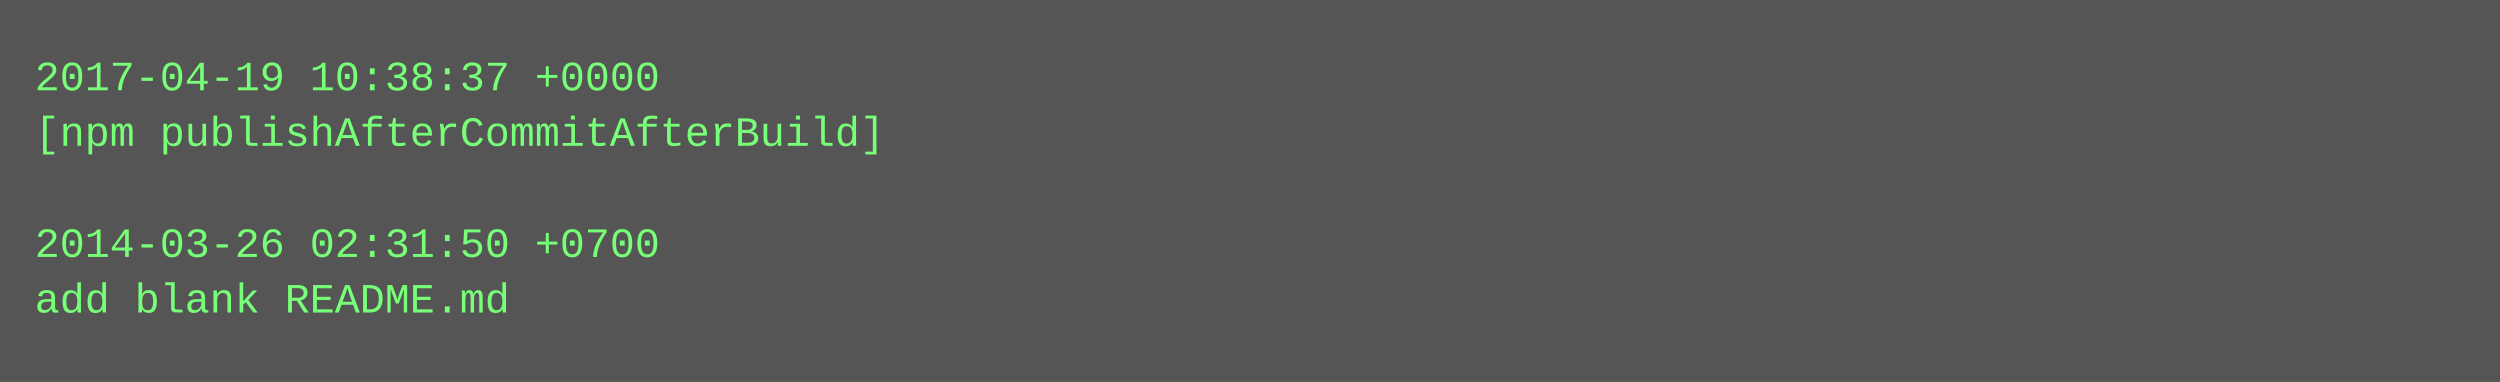
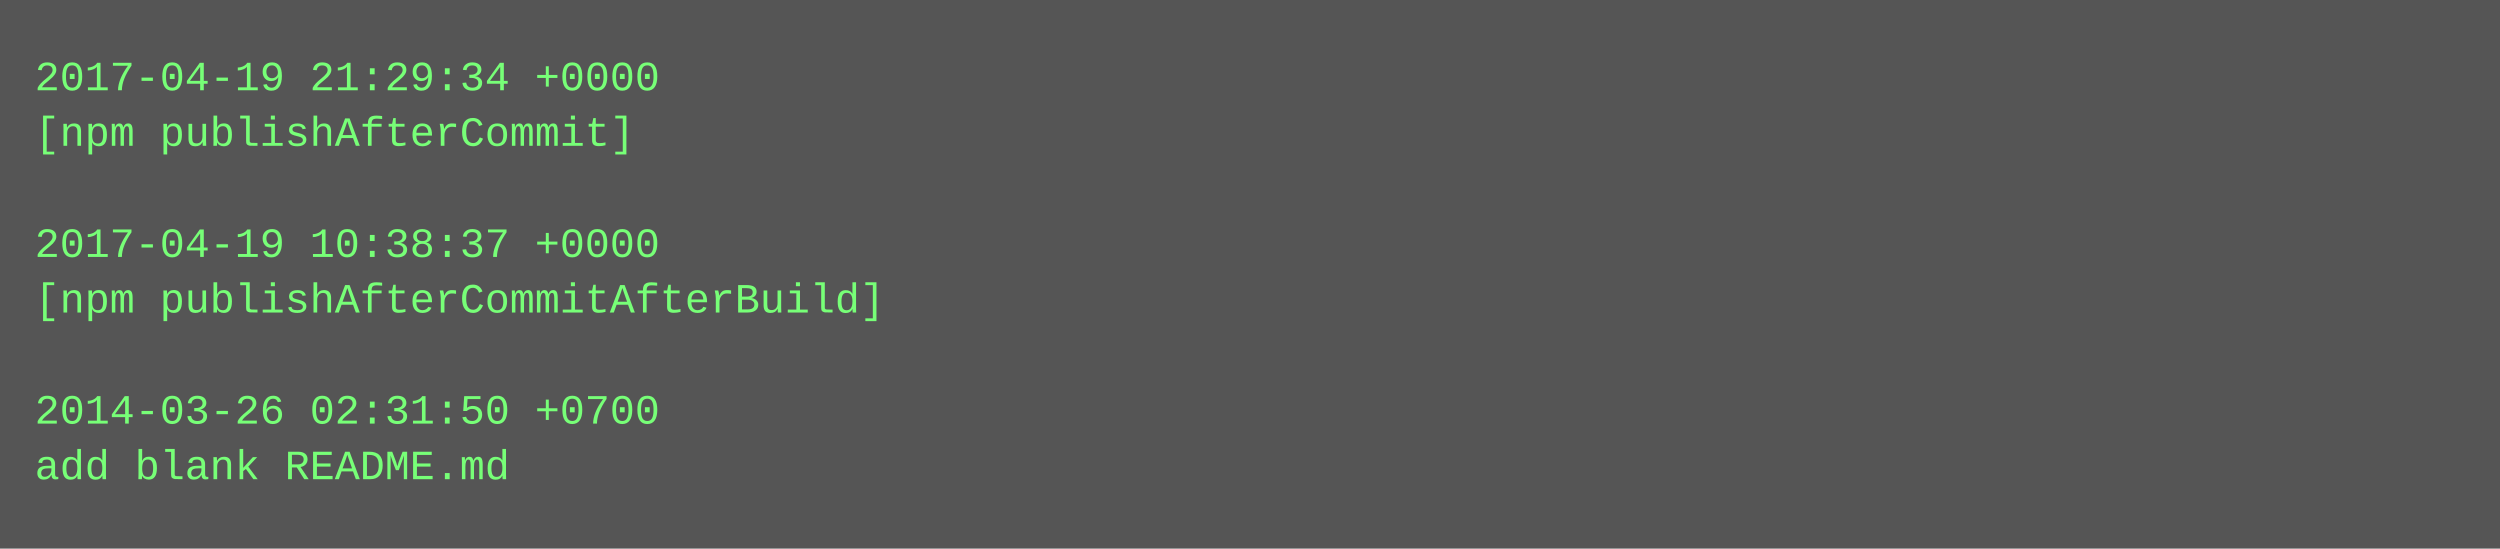
- <svg xmlns="http://www.w3.org/2000/svg" height="110" width="720">
-   <rect height="110" fill="#555" width="720" />
+ <svg xmlns="http://www.w3.org/2000/svg" height="158" width="720">
+   <rect height="158" fill="#555" width="720" />
  <text fill="#7f7" font-family="Courier New" font-size="12" xml:space="preserve">
-     <tspan x="10" y="26">2017-04-19 10:38:37 +0000</tspan>
-     <tspan x="10" y="42">[npm publishAfterCommitAfterBuild]</tspan>
+     <tspan x="10" y="26">2017-04-19 21:29:34 +0000</tspan>
+     <tspan x="10" y="42">[npm publishAfterCommit]</tspan>
    <tspan x="10" y="58" />
-     <tspan x="10" y="74">2014-03-26 02:31:50 +0700</tspan>
-     <tspan x="10" y="90">add blank README.md</tspan>
+     <tspan x="10" y="74">2017-04-19 10:38:37 +0000</tspan>
+     <tspan x="10" y="90">[npm publishAfterCommitAfterBuild]</tspan>
+     <tspan x="10" y="106" />
+     <tspan x="10" y="122">2014-03-26 02:31:50 +0700</tspan>
+     <tspan x="10" y="138">add blank README.md</tspan>
  </text>
</svg>
